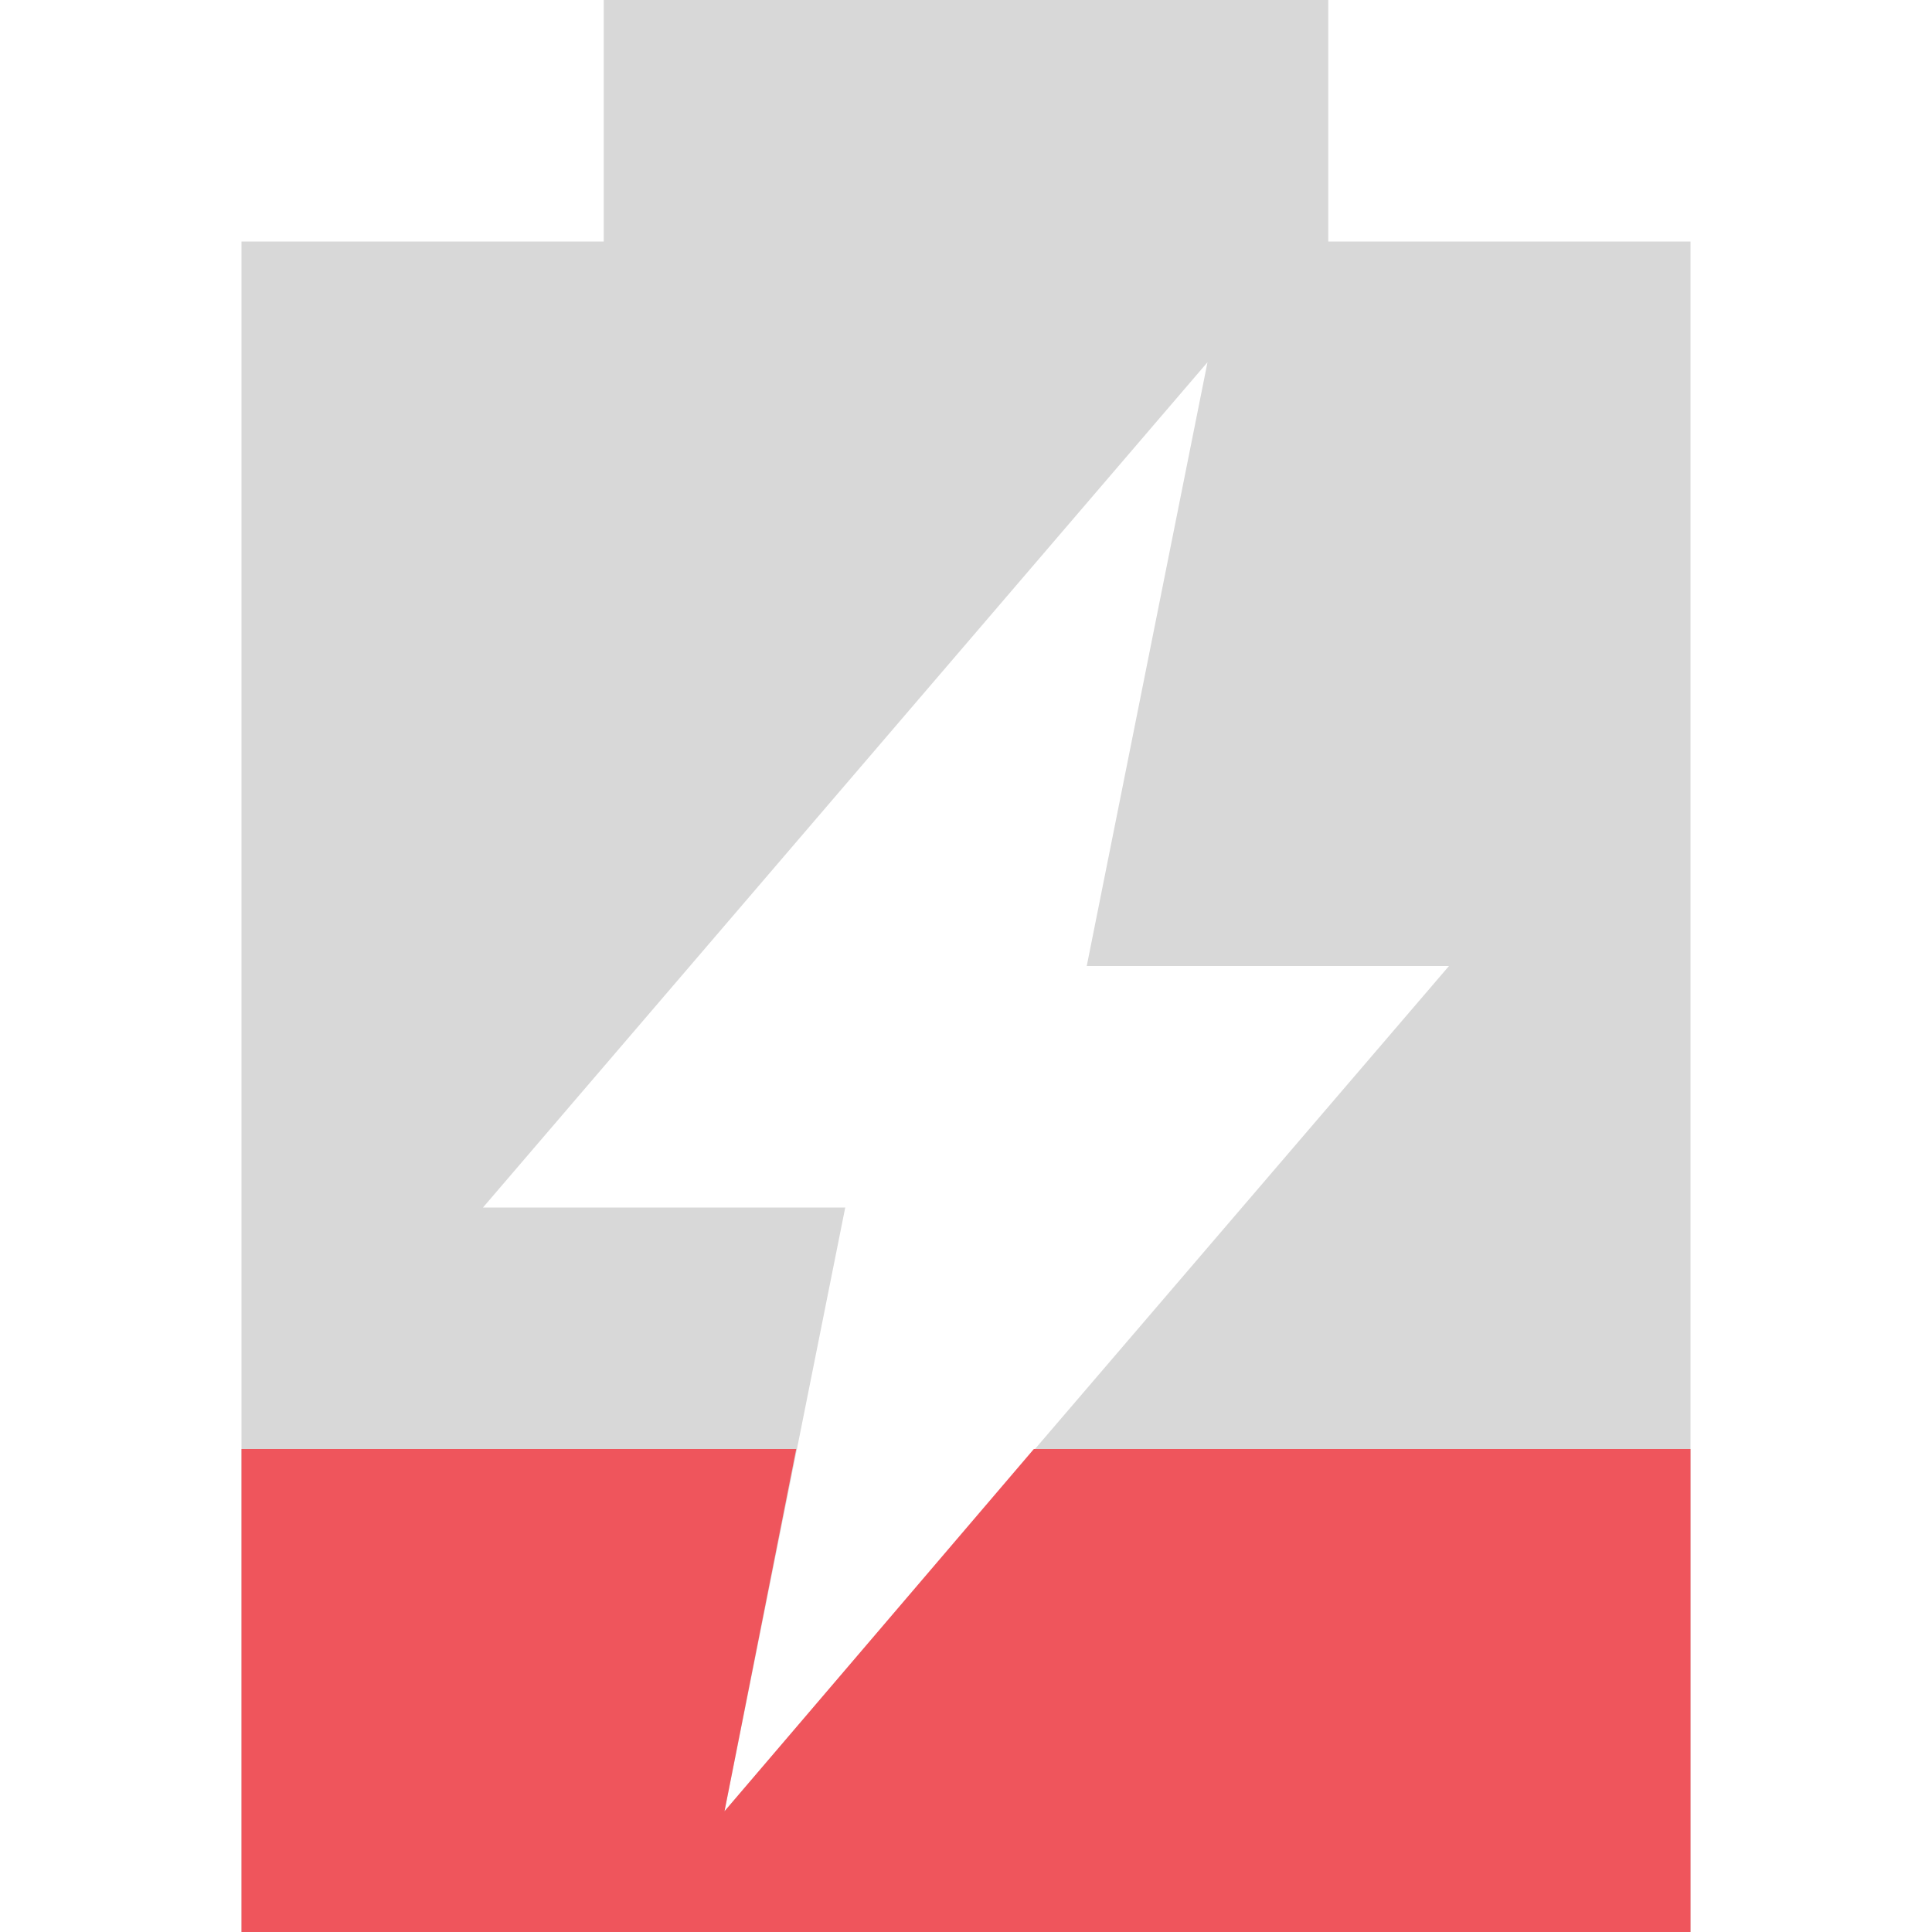
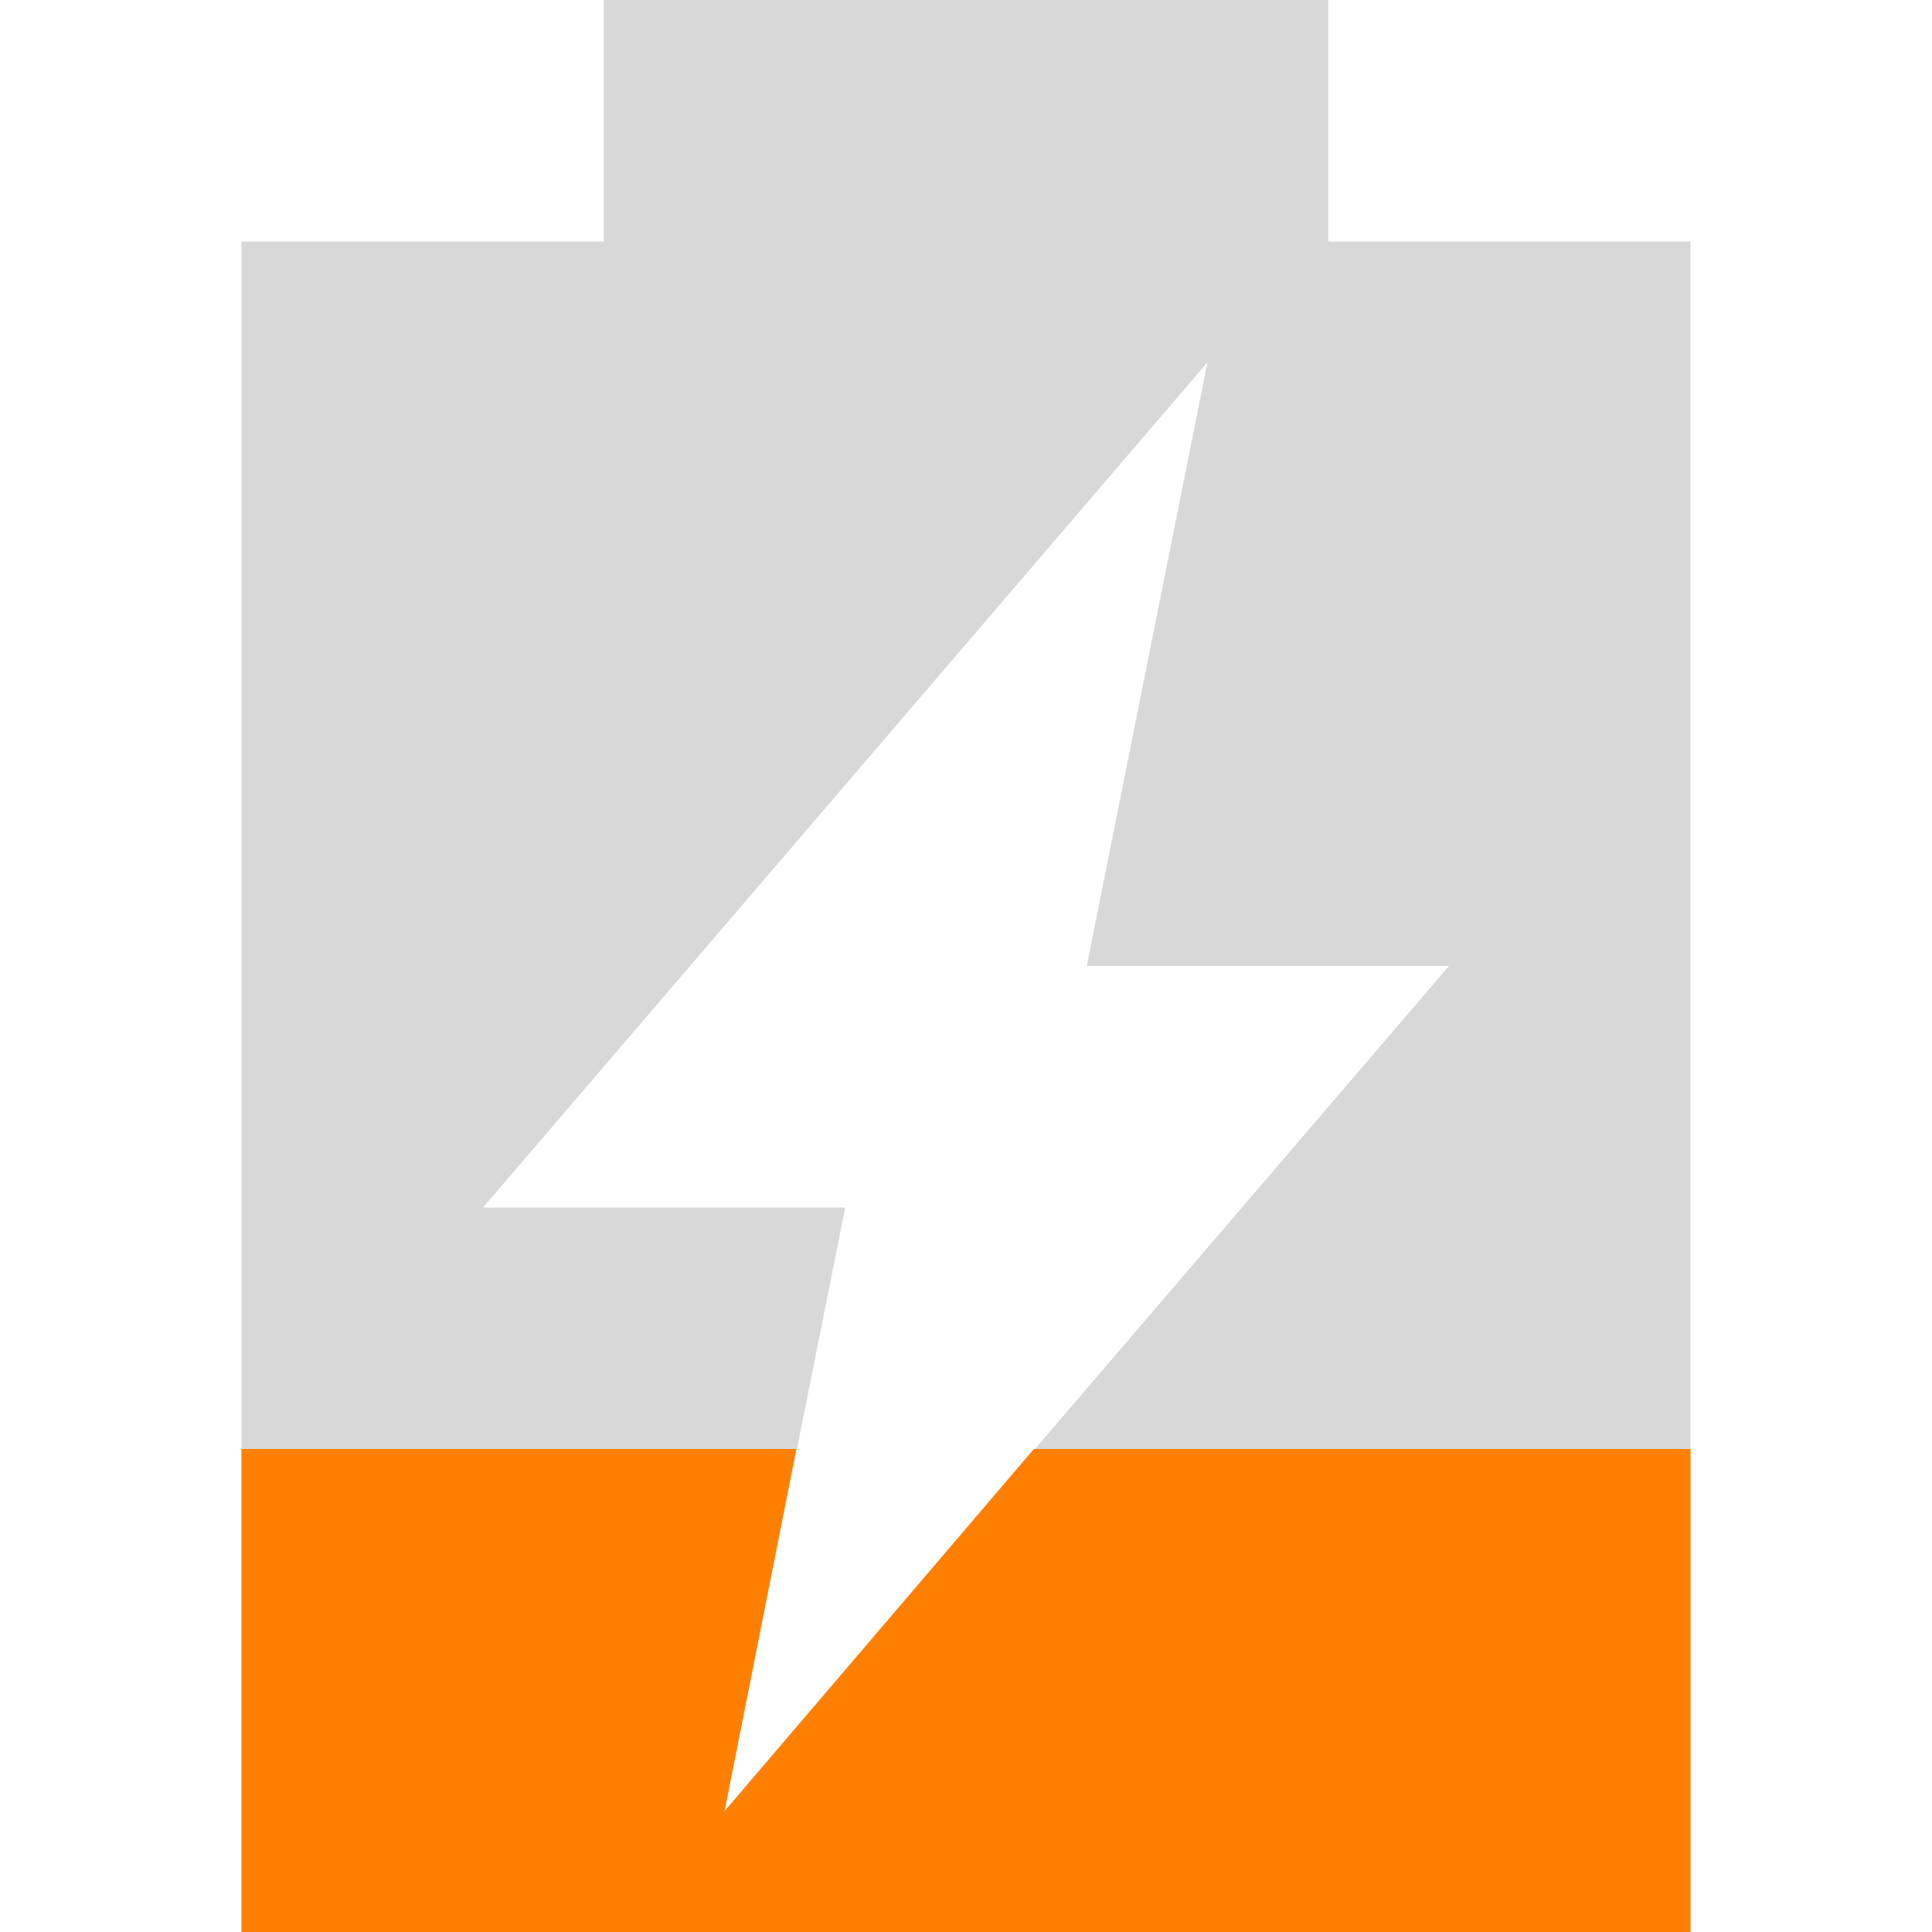
<svg xmlns="http://www.w3.org/2000/svg" width="16" viewBox="0 0 16 16" height="16" id="svg2" version="1.1">
  <defs id="defs8" />
  <path style="fill:#bebebe;opacity:0.6" d="M 5 0 L 5 2 L 2 2 L 2 16 L 14 16 L 14 2 L 11 2 L 11 0 L 5 0 z M 10 3 L 9 8 L 12 8 L 6 15 L 7 10 L 4 10 L 10 3 z " id="path2998" />
-   <path style="fill:#ef555c" d="M 2 12 L 2 16 L 14 16 L 14 12 L 8.562 12 L 6 15 L 6.594 12 L 2 12 z " id="rect3795" />
+   <path style="fill:#ff8000;fill-opacity:1" d="m 2,12 0,4 12,0 0,-4 L 8.562,12 6,15 6.594,12 2,12 z" id="rect3795" class="warning" />
</svg>
